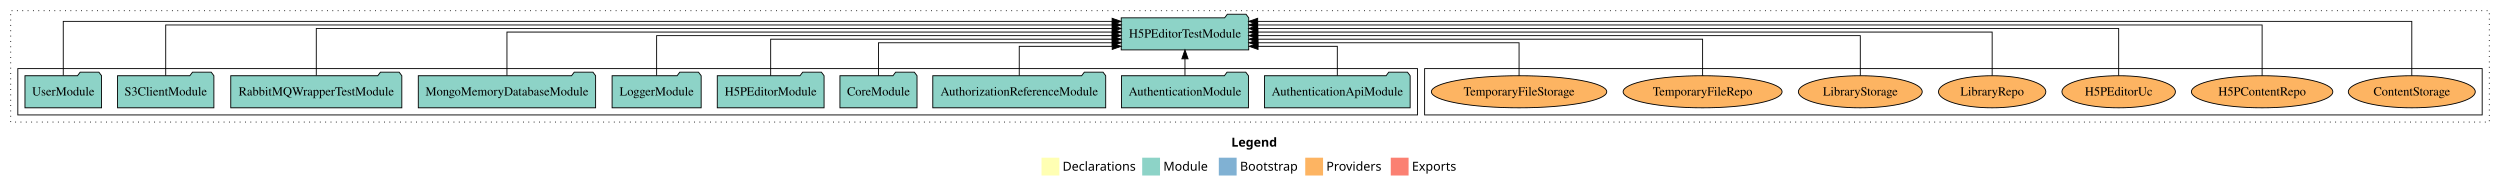
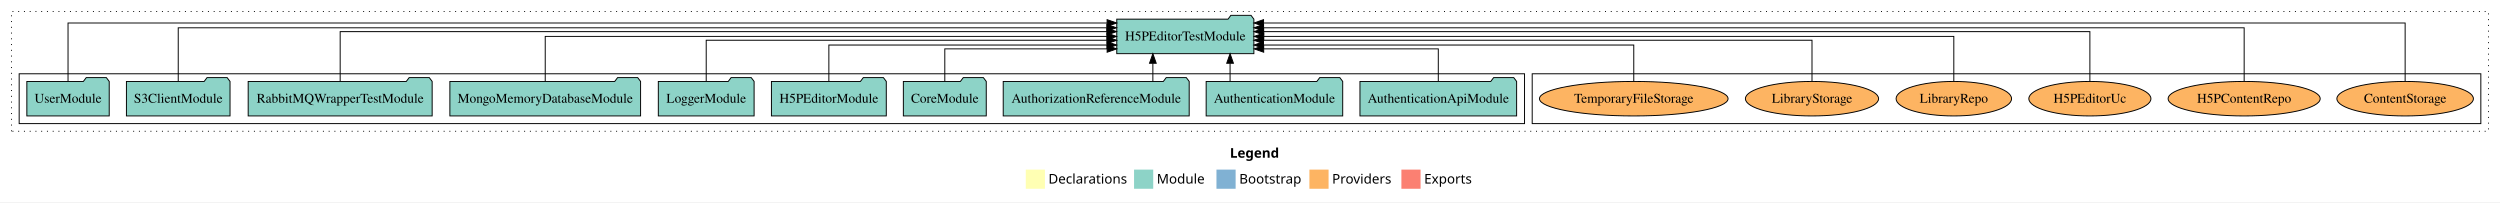
- <svg xmlns="http://www.w3.org/2000/svg" width="2806pt" height="211pt" viewBox="0.00 0.00 2806.00 211.00">
+ <svg xmlns="http://www.w3.org/2000/svg" width="2609pt" height="211pt" viewBox="0.00 0.00 2609.00 211.00">
  <g id="graph0" class="graph" transform="scale(1 1) rotate(0) translate(4 207)">
-     <polygon fill="white" stroke="transparent" points="-4,4 -4,-207 2802,-207 2802,4 -4,4" />
-     <text text-anchor="start" x="1378.01" y="-42.4" font-family="Times-12" font-weight="bold" font-size="14.00">Legend</text>
-     <polygon fill="#ffffb3" stroke="transparent" points="1165,-10 1165,-30 1185,-30 1185,-10 1165,-10" />
-     <text text-anchor="start" x="1188.63" y="-15.4" font-family="Times-12" font-size="14.00">  Declarations</text>
-     <polygon fill="#8dd3c7" stroke="transparent" points="1278,-10 1278,-30 1298,-30 1298,-10 1278,-10" />
-     <text text-anchor="start" x="1301.73" y="-15.4" font-family="Times-12" font-size="14.00">  Module</text>
-     <polygon fill="#80b1d3" stroke="transparent" points="1364,-10 1364,-30 1384,-30 1384,-10 1364,-10" />
-     <text text-anchor="start" x="1387.78" y="-15.4" font-family="Times-12" font-size="14.00">  Bootstrap</text>
-     <polygon fill="#fdb462" stroke="transparent" points="1461,-10 1461,-30 1481,-30 1481,-10 1461,-10" />
-     <text text-anchor="start" x="1484.67" y="-15.4" font-family="Times-12" font-size="14.00">  Providers</text>
-     <polygon fill="#fb8072" stroke="transparent" points="1557,-10 1557,-30 1577,-30 1577,-10 1557,-10" />
-     <text text-anchor="start" x="1580.73" y="-15.4" font-family="Times-12" font-size="14.00">  Exports</text>
+     <polygon fill="white" stroke="transparent" points="-4,4 -4,-207 2605,-207 2605,4 -4,4" />
+     <text text-anchor="start" x="1279.51" y="-42.4" font-family="Times-12" font-weight="bold" font-size="14.00">Legend</text>
+     <polygon fill="#ffffb3" stroke="transparent" points="1066.5,-10 1066.5,-30 1086.5,-30 1086.5,-10 1066.5,-10" />
+     <text text-anchor="start" x="1090.13" y="-15.4" font-family="Times-12" font-size="14.00">  Declarations</text>
+     <polygon fill="#8dd3c7" stroke="transparent" points="1179.5,-10 1179.5,-30 1199.5,-30 1199.5,-10 1179.5,-10" />
+     <text text-anchor="start" x="1203.23" y="-15.4" font-family="Times-12" font-size="14.00">  Module</text>
+     <polygon fill="#80b1d3" stroke="transparent" points="1265.5,-10 1265.5,-30 1285.5,-30 1285.5,-10 1265.5,-10" />
+     <text text-anchor="start" x="1289.28" y="-15.4" font-family="Times-12" font-size="14.00">  Bootstrap</text>
+     <polygon fill="#fdb462" stroke="transparent" points="1362.5,-10 1362.5,-30 1382.5,-30 1382.5,-10 1362.5,-10" />
+     <text text-anchor="start" x="1386.17" y="-15.4" font-family="Times-12" font-size="14.00">  Providers</text>
+     <polygon fill="#fb8072" stroke="transparent" points="1458.5,-10 1458.5,-30 1478.5,-30 1478.5,-10 1458.5,-10" />
+     <text text-anchor="start" x="1482.23" y="-15.4" font-family="Times-12" font-size="14.00">  Exports</text>
    <g id="clust1" class="cluster">
-       <polygon fill="none" stroke="black" stroke-dasharray="1,5" points="8,-70 8,-195 2790,-195 2790,-70 8,-70" />
+       <polygon fill="none" stroke="black" stroke-dasharray="1,5" points="8,-70 8,-195 2593,-195 2593,-70 8,-70" />
    </g>
    <g id="clust6" class="cluster">
-       <polygon fill="none" stroke="black" points="1595,-78 1595,-130 2782,-130 2782,-78 1595,-78" />
+       <polygon fill="none" stroke="black" points="1595,-78 1595,-130 2585,-130 2585,-78 1595,-78" />
    </g>
    <g id="clust3" class="cluster">
      <polygon fill="none" stroke="black" points="16,-78 16,-130 1587,-130 1587,-78 16,-78" />
    </g>
    <g id="node1" class="node">
      <polygon fill="#8dd3c7" stroke="black" points="1578.75,-122 1575.75,-126 1554.75,-126 1551.75,-122 1415.25,-122 1415.25,-86 1578.75,-86 1578.75,-122" />
      <text text-anchor="middle" x="1497" y="-99.8" font-family="Times,serif" font-size="14.00">AuthenticationApiModule</text>
    </g>
    <g id="node11" class="node">
-       <polygon fill="#8dd3c7" stroke="black" points="1397.54,-187 1394.54,-191 1373.54,-191 1370.54,-187 1254.46,-187 1254.46,-151 1397.54,-151 1397.54,-187" />
-       <text text-anchor="middle" x="1326" y="-164.8" font-family="Times,serif" font-size="14.00">H5PEditorTestModule</text>
+       <polygon fill="#8dd3c7" stroke="black" points="1304.54,-187 1301.54,-191 1280.54,-191 1277.54,-187 1161.46,-187 1161.46,-151 1304.54,-151 1304.54,-187" />
+       <text text-anchor="middle" x="1233" y="-164.8" font-family="Times,serif" font-size="14.00">H5PEditorTestModule</text>
    </g>
    <g id="edge1" class="edge">
-       <path fill="none" stroke="black" d="M1497,-122.12C1497,-136.78 1497,-155 1497,-155 1497,-155 1408.02,-155 1408.02,-155" />
-       <polygon fill="black" stroke="black" points="1408.02,-151.5 1398.02,-155 1408.02,-158.5 1408.02,-151.5" />
+       <path fill="none" stroke="black" d="M1497,-122.19C1497,-137.18 1497,-156 1497,-156 1497,-156 1314.79,-156 1314.79,-156" />
+       <polygon fill="black" stroke="black" points="1314.79,-152.5 1304.79,-156 1314.79,-159.5 1314.79,-152.5" />
    </g>
    <g id="node2" class="node">
      <polygon fill="#8dd3c7" stroke="black" points="1397.25,-122 1394.25,-126 1373.25,-126 1370.25,-122 1254.75,-122 1254.75,-86 1397.25,-86 1397.25,-122" />
      <text text-anchor="middle" x="1326" y="-99.8" font-family="Times,serif" font-size="14.00">AuthenticationModule</text>
    </g>
    <g id="edge2" class="edge">
-       <path fill="none" stroke="black" d="M1326,-122.11C1326,-122.11 1326,-140.99 1326,-140.99" />
-       <polygon fill="black" stroke="black" points="1322.5,-140.99 1326,-150.99 1329.5,-140.99 1322.5,-140.99" />
+       <path fill="none" stroke="black" d="M1279.7,-122.11C1279.7,-122.11 1279.7,-140.99 1279.7,-140.99" />
+       <polygon fill="black" stroke="black" points="1276.2,-140.99 1279.7,-150.99 1283.2,-140.99 1276.2,-140.99" />
    </g>
    <g id="node3" class="node">
      <polygon fill="#8dd3c7" stroke="black" points="1237.04,-122 1234.04,-126 1213.04,-126 1210.04,-122 1042.96,-122 1042.96,-86 1237.04,-86 1237.04,-122" />
      <text text-anchor="middle" x="1140" y="-99.8" font-family="Times,serif" font-size="14.00">AuthorizationReferenceModule</text>
    </g>
    <g id="edge3" class="edge">
-       <path fill="none" stroke="black" d="M1140,-122.12C1140,-136.78 1140,-155 1140,-155 1140,-155 1244.35,-155 1244.35,-155" />
-       <polygon fill="black" stroke="black" points="1244.35,-158.5 1254.35,-155 1244.35,-151.5 1244.35,-158.5" />
+       <path fill="none" stroke="black" d="M1199.13,-122.11C1199.13,-122.11 1199.13,-140.99 1199.13,-140.99" />
+       <polygon fill="black" stroke="black" points="1195.63,-140.99 1199.13,-150.99 1202.63,-140.99 1195.63,-140.99" />
    </g>
    <g id="node4" class="node">
      <polygon fill="#8dd3c7" stroke="black" points="1025.26,-122 1022.26,-126 1001.26,-126 998.26,-122 938.74,-122 938.74,-86 1025.26,-86 1025.26,-122" />
      <text text-anchor="middle" x="982" y="-99.8" font-family="Times,serif" font-size="14.00">CoreModule</text>
    </g>
    <g id="edge4" class="edge">
-       <path fill="none" stroke="black" d="M982,-122.01C982,-138.05 982,-159 982,-159 982,-159 1244.31,-159 1244.31,-159" />
-       <polygon fill="black" stroke="black" points="1244.31,-162.5 1254.31,-159 1244.31,-155.5 1244.31,-162.5" />
+       <path fill="none" stroke="black" d="M982,-122.19C982,-137.18 982,-156 982,-156 982,-156 1151.41,-156 1151.41,-156" />
+       <polygon fill="black" stroke="black" points="1151.41,-159.5 1161.41,-156 1151.41,-152.5 1151.41,-159.5" />
    </g>
    <g id="node5" class="node">
      <polygon fill="#8dd3c7" stroke="black" points="920.93,-122 917.93,-126 896.93,-126 893.93,-122 801.07,-122 801.07,-86 920.93,-86 920.93,-122" />
      <text text-anchor="middle" x="861" y="-99.8" font-family="Times,serif" font-size="14.00">H5PEditorModule</text>
    </g>
    <g id="edge5" class="edge">
-       <path fill="none" stroke="black" d="M861,-122.02C861,-139.37 861,-163 861,-163 861,-163 1244.36,-163 1244.36,-163" />
-       <polygon fill="black" stroke="black" points="1244.36,-166.5 1254.36,-163 1244.36,-159.5 1244.36,-166.5" />
+       <path fill="none" stroke="black" d="M861,-122.03C861,-138.4 861,-160 861,-160 861,-160 1151.27,-160 1151.27,-160" />
+       <polygon fill="black" stroke="black" points="1151.27,-163.5 1161.27,-160 1151.27,-156.5 1151.27,-163.5" />
    </g>
    <g id="node6" class="node">
      <polygon fill="#8dd3c7" stroke="black" points="782.98,-122 779.98,-126 758.98,-126 755.98,-122 683.02,-122 683.02,-86 782.98,-86 782.98,-122" />
      <text text-anchor="middle" x="733" y="-99.8" font-family="Times,serif" font-size="14.00">LoggerModule</text>
    </g>
    <g id="edge6" class="edge">
-       <path fill="none" stroke="black" d="M733,-122.22C733,-140.83 733,-167 733,-167 733,-167 1244.18,-167 1244.18,-167" />
-       <polygon fill="black" stroke="black" points="1244.18,-170.5 1254.18,-167 1244.18,-163.5 1244.18,-170.5" />
+       <path fill="none" stroke="black" d="M733,-122.3C733,-140.27 733,-165 733,-165 733,-165 1151.36,-165 1151.36,-165" />
+       <polygon fill="black" stroke="black" points="1151.36,-168.5 1161.36,-165 1151.36,-161.5 1151.36,-168.5" />
    </g>
    <g id="node7" class="node">
      <polygon fill="#8dd3c7" stroke="black" points="664.51,-122 661.51,-126 640.51,-126 637.51,-122 465.49,-122 465.49,-86 664.51,-86 664.51,-122" />
      <text text-anchor="middle" x="565" y="-99.8" font-family="Times,serif" font-size="14.00">MongoMemoryDatabaseModule</text>
    </g>
    <g id="edge7" class="edge">
-       <path fill="none" stroke="black" d="M565,-122.31C565,-142.15 565,-171 565,-171 565,-171 1244.41,-171 1244.41,-171" />
-       <polygon fill="black" stroke="black" points="1244.41,-174.5 1254.41,-171 1244.41,-167.5 1244.41,-174.5" />
+       <path fill="none" stroke="black" d="M565,-122.11C565,-141.34 565,-169 565,-169 565,-169 1151.2,-169 1151.2,-169" />
+       <polygon fill="black" stroke="black" points="1151.2,-172.5 1161.2,-169 1151.2,-165.5 1151.2,-172.5" />
    </g>
    <g id="node8" class="node">
      <polygon fill="#8dd3c7" stroke="black" points="447,-122 444,-126 423,-126 420,-122 255,-122 255,-86 447,-86 447,-122" />
      <text text-anchor="middle" x="351" y="-99.8" font-family="Times,serif" font-size="14.00">RabbitMQWrapperTestModule</text>
    </g>
    <g id="edge8" class="edge">
-       <path fill="none" stroke="black" d="M351,-122.28C351,-143.32 351,-175 351,-175 351,-175 1244.31,-175 1244.31,-175" />
-       <polygon fill="black" stroke="black" points="1244.31,-178.5 1254.31,-175 1244.31,-171.5 1244.31,-178.5" />
+       <path fill="none" stroke="black" d="M351,-122.03C351,-142.77 351,-174 351,-174 351,-174 1151.2,-174 1151.2,-174" />
+       <polygon fill="black" stroke="black" points="1151.2,-177.5 1161.2,-174 1151.2,-170.5 1151.2,-177.5" />
    </g>
    <g id="node9" class="node">
      <polygon fill="#8dd3c7" stroke="black" points="236.06,-122 233.06,-126 212.06,-126 209.06,-122 127.94,-122 127.94,-86 236.06,-86 236.06,-122" />
      <text text-anchor="middle" x="182" y="-99.8" font-family="Times,serif" font-size="14.00">S3ClientModule</text>
    </g>
    <g id="edge9" class="edge">
-       <path fill="none" stroke="black" d="M182,-122.16C182,-144.35 182,-179 182,-179 182,-179 1244.44,-179 1244.44,-179" />
-       <polygon fill="black" stroke="black" points="1244.44,-182.5 1254.44,-179 1244.44,-175.5 1244.44,-182.5" />
+       <path fill="none" stroke="black" d="M182,-122.29C182,-144.21 182,-178 182,-178 182,-178 1151.17,-178 1151.17,-178" />
+       <polygon fill="black" stroke="black" points="1151.17,-181.5 1161.17,-178 1151.17,-174.5 1151.17,-181.5" />
    </g>
    <g id="node10" class="node">
      <polygon fill="#8dd3c7" stroke="black" points="109.98,-122 106.98,-126 85.98,-126 82.98,-122 24.02,-122 24.02,-86 109.98,-86 109.98,-122" />
      <text text-anchor="middle" x="67" y="-99.8" font-family="Times,serif" font-size="14.00">UserModule</text>
    </g>
    <g id="edge10" class="edge">
-       <path fill="none" stroke="black" d="M67,-122.32C67,-145.66 67,-183 67,-183 67,-183 1244.25,-183 1244.25,-183" />
-       <polygon fill="black" stroke="black" points="1244.25,-186.5 1254.25,-183 1244.25,-179.5 1244.25,-186.5" />
+       <path fill="none" stroke="black" d="M67,-122.32C67,-145.66 67,-183 67,-183 67,-183 1151.38,-183 1151.38,-183" />
+       <polygon fill="black" stroke="black" points="1151.38,-186.5 1161.38,-183 1151.38,-179.5 1151.38,-186.5" />
    </g>
    <g id="node12" class="node">
-       <ellipse fill="#fdb462" stroke="black" cx="2703" cy="-104" rx="71.23" ry="18" />
-       <text text-anchor="middle" x="2703" y="-99.8" font-family="Times,serif" font-size="14.00">ContentStorage</text>
+       <ellipse fill="#fdb462" stroke="black" cx="2506" cy="-104" rx="71.23" ry="18" />
+       <text text-anchor="middle" x="2506" y="-99.8" font-family="Times,serif" font-size="14.00">ContentStorage</text>
    </g>
    <g id="edge11" class="edge">
-       <path fill="none" stroke="black" d="M2703,-122.32C2703,-145.66 2703,-183 2703,-183 2703,-183 1407.61,-183 1407.61,-183" />
-       <polygon fill="black" stroke="black" points="1407.61,-179.5 1397.61,-183 1407.61,-186.5 1407.61,-179.5" />
+       <path fill="none" stroke="black" d="M2506,-122.32C2506,-145.66 2506,-183 2506,-183 2506,-183 1314.63,-183 1314.63,-183" />
+       <polygon fill="black" stroke="black" points="1314.63,-179.5 1304.63,-183 1314.63,-186.5 1314.63,-179.5" />
    </g>
    <g id="node13" class="node">
-       <ellipse fill="#fdb462" stroke="black" cx="2535" cy="-104" rx="79.34" ry="18" />
-       <text text-anchor="middle" x="2535" y="-99.8" font-family="Times,serif" font-size="14.00">H5PContentRepo</text>
+       <ellipse fill="#fdb462" stroke="black" cx="2338" cy="-104" rx="79.34" ry="18" />
+       <text text-anchor="middle" x="2338" y="-99.8" font-family="Times,serif" font-size="14.00">H5PContentRepo</text>
    </g>
    <g id="edge12" class="edge">
-       <path fill="none" stroke="black" d="M2535,-122.16C2535,-144.35 2535,-179 2535,-179 2535,-179 1407.56,-179 1407.56,-179" />
-       <polygon fill="black" stroke="black" points="1407.56,-175.5 1397.56,-179 1407.56,-182.5 1407.56,-175.5" />
+       <path fill="none" stroke="black" d="M2338,-122.29C2338,-144.21 2338,-178 2338,-178 2338,-178 1314.65,-178 1314.65,-178" />
+       <polygon fill="black" stroke="black" points="1314.65,-174.5 1304.65,-178 1314.65,-181.5 1314.65,-174.5" />
    </g>
    <g id="node14" class="node">
-       <ellipse fill="#fdb462" stroke="black" cx="2374" cy="-104" rx="63.7" ry="18" />
-       <text text-anchor="middle" x="2374" y="-99.8" font-family="Times,serif" font-size="14.00">H5PEditorUc</text>
+       <ellipse fill="#fdb462" stroke="black" cx="2177" cy="-104" rx="63.7" ry="18" />
+       <text text-anchor="middle" x="2177" y="-99.8" font-family="Times,serif" font-size="14.00">H5PEditorUc</text>
    </g>
    <g id="edge13" class="edge">
-       <path fill="none" stroke="black" d="M2374,-122.28C2374,-143.32 2374,-175 2374,-175 2374,-175 1407.62,-175 1407.62,-175" />
-       <polygon fill="black" stroke="black" points="1407.62,-171.5 1397.62,-175 1407.62,-178.5 1407.62,-171.5" />
+       <path fill="none" stroke="black" d="M2177,-122.03C2177,-142.77 2177,-174 2177,-174 2177,-174 1314.73,-174 1314.73,-174" />
+       <polygon fill="black" stroke="black" points="1314.73,-170.5 1304.73,-174 1314.73,-177.5 1314.73,-170.5" />
    </g>
    <g id="node15" class="node">
-       <ellipse fill="#fdb462" stroke="black" cx="2232" cy="-104" rx="60.25" ry="18" />
-       <text text-anchor="middle" x="2232" y="-99.8" font-family="Times,serif" font-size="14.00">LibraryRepo</text>
+       <ellipse fill="#fdb462" stroke="black" cx="2035" cy="-104" rx="60.25" ry="18" />
+       <text text-anchor="middle" x="2035" y="-99.8" font-family="Times,serif" font-size="14.00">LibraryRepo</text>
    </g>
    <g id="edge14" class="edge">
-       <path fill="none" stroke="black" d="M2232,-122.31C2232,-142.15 2232,-171 2232,-171 2232,-171 1407.85,-171 1407.85,-171" />
-       <polygon fill="black" stroke="black" points="1407.85,-167.5 1397.85,-171 1407.85,-174.5 1407.85,-167.5" />
+       <path fill="none" stroke="black" d="M2035,-122.11C2035,-141.34 2035,-169 2035,-169 2035,-169 1314.88,-169 1314.88,-169" />
+       <polygon fill="black" stroke="black" points="1314.88,-165.5 1304.88,-169 1314.88,-172.5 1314.88,-165.5" />
    </g>
    <g id="node16" class="node">
-       <ellipse fill="#fdb462" stroke="black" cx="2084" cy="-104" rx="69.48" ry="18" />
-       <text text-anchor="middle" x="2084" y="-99.8" font-family="Times,serif" font-size="14.00">LibraryStorage</text>
+       <ellipse fill="#fdb462" stroke="black" cx="1887" cy="-104" rx="69.48" ry="18" />
+       <text text-anchor="middle" x="1887" y="-99.8" font-family="Times,serif" font-size="14.00">LibraryStorage</text>
    </g>
    <g id="edge15" class="edge">
-       <path fill="none" stroke="black" d="M2084,-122.22C2084,-140.83 2084,-167 2084,-167 2084,-167 1407.65,-167 1407.65,-167" />
-       <polygon fill="black" stroke="black" points="1407.65,-163.5 1397.65,-167 1407.65,-170.5 1407.65,-163.5" />
+       <path fill="none" stroke="black" d="M1887,-122.3C1887,-140.27 1887,-165 1887,-165 1887,-165 1314.55,-165 1314.55,-165" />
+       <polygon fill="black" stroke="black" points="1314.55,-161.5 1304.55,-165 1314.55,-168.5 1314.55,-161.5" />
    </g>
    <g id="node17" class="node">
-       <ellipse fill="#fdb462" stroke="black" cx="1907" cy="-104" rx="89.19" ry="18" />
-       <text text-anchor="middle" x="1907" y="-99.8" font-family="Times,serif" font-size="14.00">TemporaryFileRepo</text>
-     </g>
-     <g id="edge16" class="edge">
-       <path fill="none" stroke="black" d="M1907,-122.02C1907,-139.37 1907,-163 1907,-163 1907,-163 1407.82,-163 1407.82,-163" />
-       <polygon fill="black" stroke="black" points="1407.82,-159.5 1397.82,-163 1407.82,-166.5 1407.82,-159.5" />
-     </g>
-     <g id="node18" class="node">
      <ellipse fill="#fdb462" stroke="black" cx="1701" cy="-104" rx="98.41" ry="18" />
      <text text-anchor="middle" x="1701" y="-99.8" font-family="Times,serif" font-size="14.00">TemporaryFileStorage</text>
    </g>
-     <g id="edge17" class="edge">
-       <path fill="none" stroke="black" d="M1701,-122.01C1701,-138.05 1701,-159 1701,-159 1701,-159 1407.86,-159 1407.86,-159" />
-       <polygon fill="black" stroke="black" points="1407.86,-155.5 1397.86,-159 1407.86,-162.5 1407.86,-155.5" />
+     <g id="edge16" class="edge">
+       <path fill="none" stroke="black" d="M1701,-122.03C1701,-138.4 1701,-160 1701,-160 1701,-160 1314.59,-160 1314.59,-160" />
+       <polygon fill="black" stroke="black" points="1314.59,-156.5 1304.59,-160 1314.59,-163.5 1314.59,-156.5" />
    </g>
  </g>
</svg>
